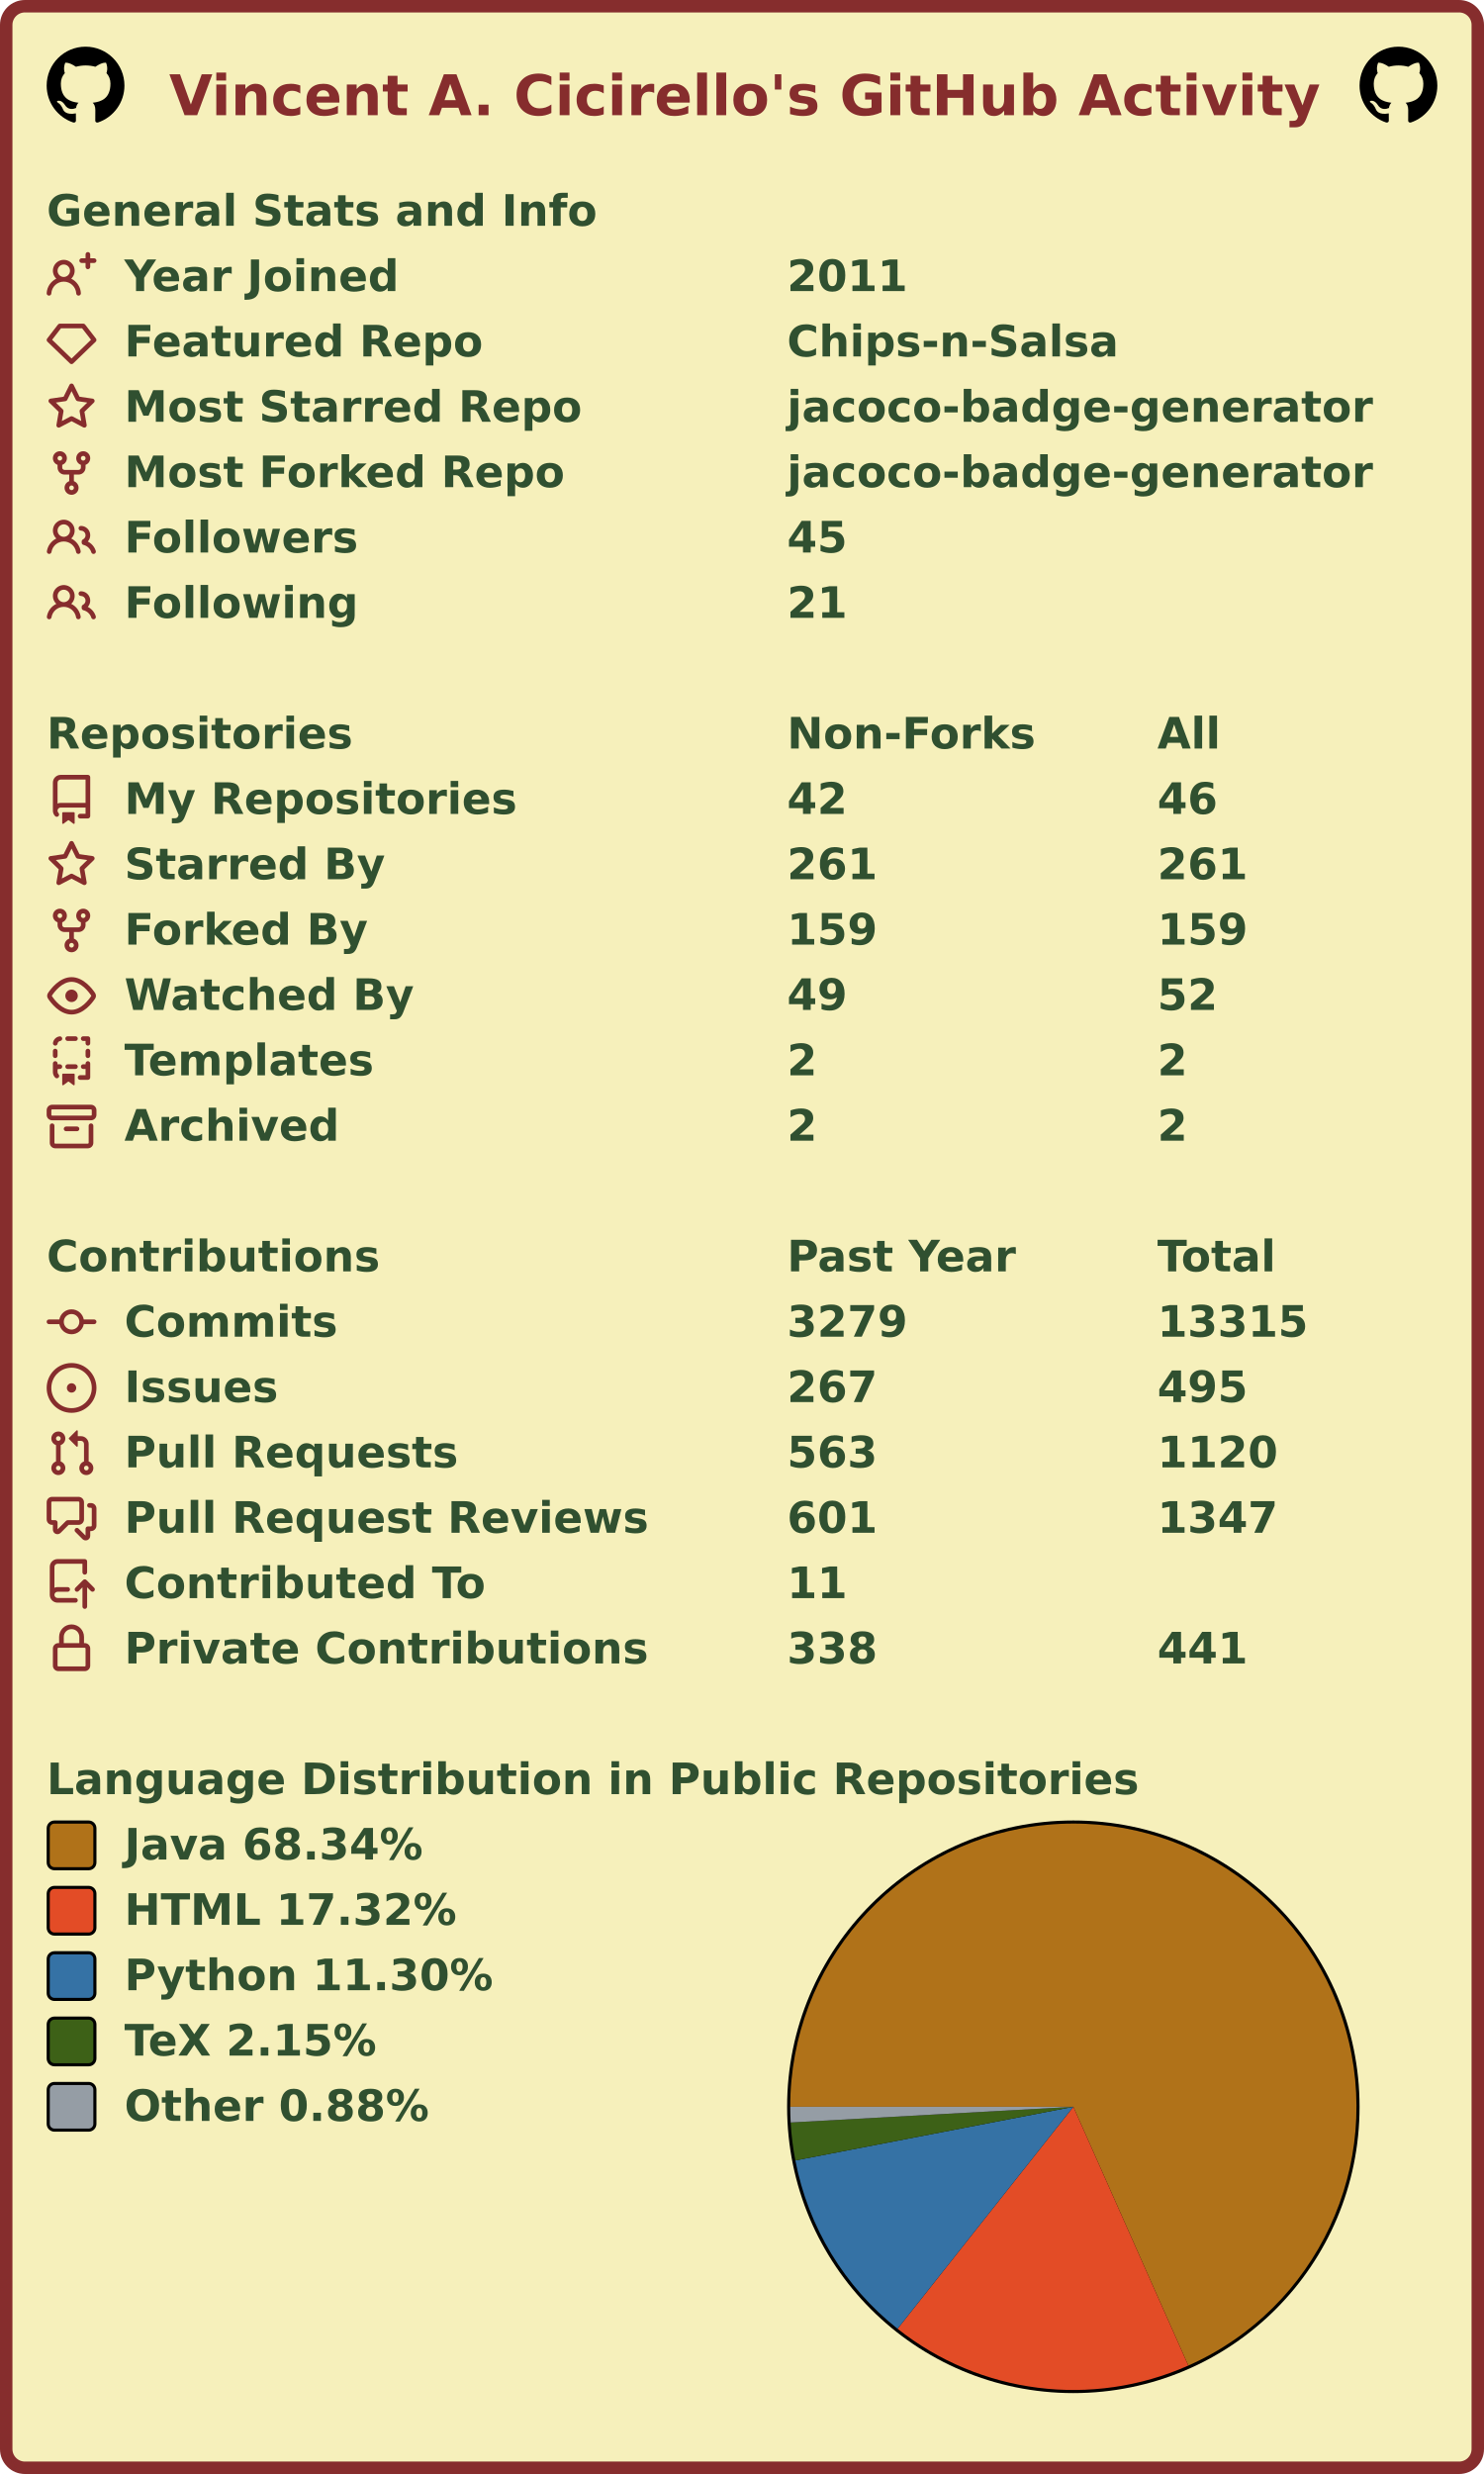
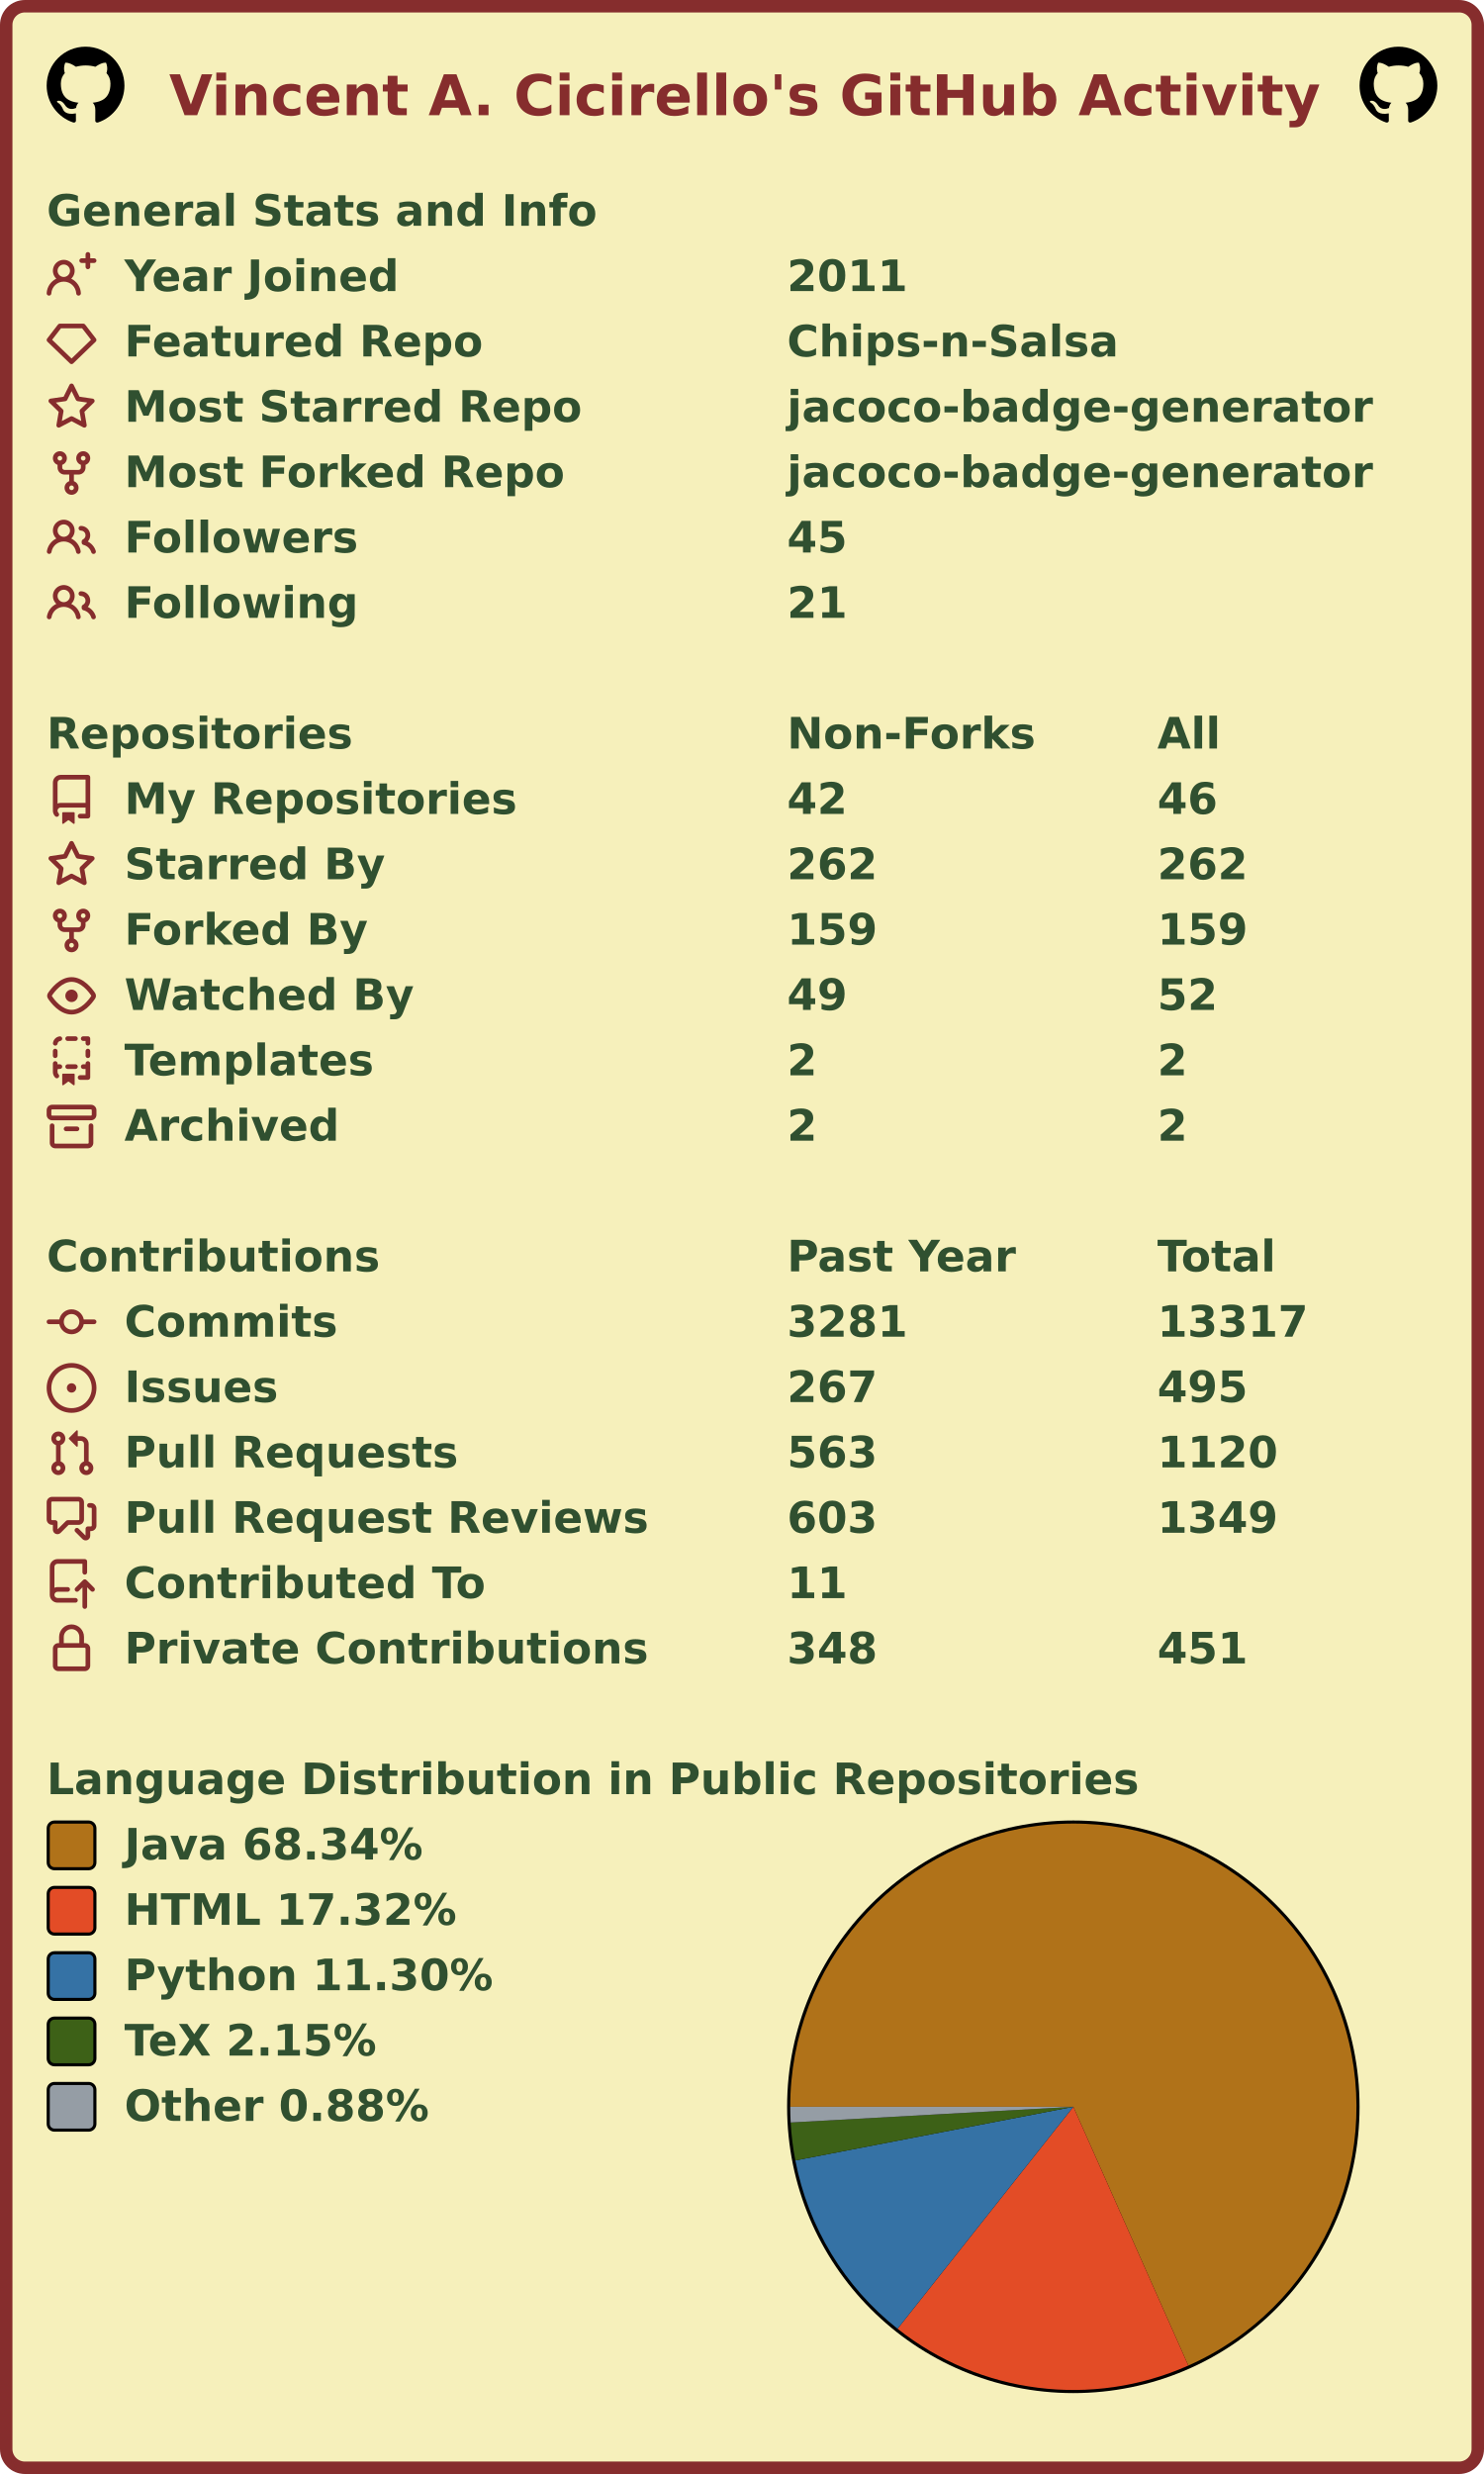
<svg xmlns="http://www.w3.org/2000/svg" width="477" height="795" viewBox="0 0 477 795" lang="en" xml:lang="en">
  <rect x="2" y="2" stroke-width="4" rx="6" width="473" height="791" stroke="#862d2d" fill="#f6f0bb" />
  <g font-weight="600" font-size="110pt" font-family="Verdana,Geneva,DejaVu Sans,sans-serif" text-rendering="geometricPrecision">
    <text x="442" y="301" lengthAdjust="spacingAndGlyphs" textLength="2985" transform="scale(0.123)" fill="#862d2d">Vincent A. Cicirello's GitHub Activity</text>
    <svg x="15" y="15" width="25" height="25" viewBox="0 0 16 16">
      <path fill="#000000" fill-rule="evenodd" d="M8 0C3.58 0 0 3.58 0 8c0 3.54 2.29 6.53 5.47 7.59.4.07.55-.17.55-.38 0-.19-.01-.82-.01-1.49-2.01.37-2.53-.49-2.69-.94-.09-.23-.48-.94-.82-1.13-.28-.15-.68-.52-.01-.53.63-.01 1.08.58 1.23.82.72 1.21 1.87.87 2.33.66.07-.52.28-.87.51-1.07-1.78-.2-3.64-.89-3.64-3.95 0-.87.31-1.59.82-2.15-.08-.2-.36-1.02.08-2.12 0 0 .67-.21 2.2.82.64-.18 1.32-.27 2-.27.68 0 1.36.09 2 .27 1.53-1.04 2.2-.82 2.2-.82.44 1.1.16 1.92.08 2.12.51.56.82 1.27.82 2.15 0 3.07-1.87 3.75-3.65 3.95.29.25.54.73.54 1.48 0 1.07-.01 1.93-.01 2.2 0 .21.15.46.55.38A8.013 8.013 0 0016 8c0-4.42-3.58-8-8-8z" />
    </svg>
    <svg x="437" y="15" width="25" height="25" viewBox="0 0 16 16">
      <path fill="#000000" fill-rule="evenodd" d="M8 0C3.58 0 0 3.58 0 8c0 3.54 2.29 6.53 5.47 7.59.4.07.55-.17.55-.38 0-.19-.01-.82-.01-1.49-2.01.37-2.53-.49-2.69-.94-.09-.23-.48-.94-.82-1.13-.28-.15-.68-.52-.01-.53.63-.01 1.08.58 1.23.82.72 1.21 1.87.87 2.33.66.07-.52.28-.87.51-1.07-1.78-.2-3.64-.89-3.64-3.95 0-.87.31-1.59.82-2.15-.08-.2-.36-1.02.08-2.12 0 0 .67-.21 2.2.82.64-.18 1.32-.27 2-.27.68 0 1.36.09 2 .27 1.53-1.04 2.2-.82 2.2-.82.44 1.1.16 1.92.08 2.12.51.56.82 1.27.82 2.15 0 3.07-1.87 3.75-3.65 3.95.29.25.54.73.54 1.48 0 1.07-.01 1.93-.01 2.2 0 .21.15.46.55.38A8.013 8.013 0 0016 8c0-4.42-3.58-8-8-8z" />
    </svg>
    <g transform="translate(0, 60)" fill="#305030">
      <g transform="translate(15, 0)">
        <g transform="scale(0.095)">
          <text x="0" y="132" textLength="1851" lengthAdjust="spacingAndGlyphs">General Stats and Info</text>
        </g>
      </g>
      <g transform="translate(15, 21)">
        <path fill="#862d2d" fill-rule="evenodd" d="M13.25 0a.75.75 0 01.75.75V2h1.25a.75.75 0 010 1.5H14v1.25a.75.75 0 01-1.5 0V3.5h-1.25a.75.75 0 010-1.5h1.25V.75a.75.75 0 01.75-.75zM5.5 4a2 2 0 100 4 2 2 0 000-4zm2.4 4.548a3.5 3.5 0 10-4.799 0 5.527 5.527 0 00-3.1 4.66.75.75 0 101.498.085A4.01 4.01 0 015.5 9.5a4.01 4.01 0 014.001 3.793.75.75 0 101.498-.086 5.527 5.527 0 00-3.1-4.659z" />
        <g transform="scale(0.095)">
          <text lengthAdjust="spacingAndGlyphs" textLength="932" x="263" y="132">Year Joined</text>
          <text lengthAdjust="spacingAndGlyphs" textLength="420" x="2505" y="132">2011</text>
        </g>
      </g>
      <g transform="translate(15, 42)">
        <path fill="#862d2d" fill-rule="evenodd" d="M3.637 2.291A.75.75 0 014.23 2h7.54a.75.75 0 01.593.291l3.48 4.5a.75.75 0 01-.072.999l-7.25 7a.75.75 0 01-1.042 0l-7.25-7a.75.75 0 01-.072-.999l3.48-4.5zM4.598 3.5L1.754 7.177 8 13.207l6.246-6.03L11.402 3.5H4.598z" />
        <g transform="scale(0.095)">
          <text lengthAdjust="spacingAndGlyphs" textLength="1215" x="263" y="132">Featured Repo</text>
          <text lengthAdjust="spacingAndGlyphs" textLength="1120" x="2505" y="132">Chips-n-Salsa</text>
        </g>
      </g>
      <g transform="translate(15, 63)">
        <path fill="#862d2d" fill-rule="evenodd" d="M8 .25a.75.75 0 01.673.418l1.882 3.815 4.21.612a.75.75 0 01.416 1.279l-3.046 2.97.719 4.192a.75.75 0 01-1.088.791L8 12.347l-3.766 1.98a.75.75 0 01-1.088-.79l.72-4.194L.818 6.374a.75.75 0 01.416-1.28l4.21-.611L7.327.668A.75.75 0 018 .25zm0 2.445L6.615 5.5a.75.75 0 01-.564.41l-3.097.45 2.24 2.184a.75.75 0 01.216.664l-.528 3.084 2.769-1.456a.75.75 0 01.698 0l2.77 1.456-.53-3.084a.75.75 0 01.216-.664l2.24-2.183-3.096-.45a.75.75 0 01-.564-.41L8 2.694v.001z" />
        <g transform="scale(0.095)">
          <text lengthAdjust="spacingAndGlyphs" textLength="1532" x="263" y="132">Most Starred Repo</text>
          <text lengthAdjust="spacingAndGlyphs" textLength="1986" x="2505" y="132">jacoco-badge-generator</text>
        </g>
      </g>
      <g transform="translate(15, 84)">
        <path fill="#862d2d" fill-rule="evenodd" d="M5 3.25a.75.75 0 11-1.5 0 .75.75 0 011.5 0zm0 2.122a2.25 2.25 0 10-1.5 0v.878A2.25 2.25 0 005.75 8.5h1.5v2.128a2.251 2.251 0 101.5 0V8.5h1.5a2.25 2.25 0 002.25-2.25v-.878a2.25 2.25 0 10-1.5 0v.878a.75.75 0 01-.75.75h-4.5A.75.75 0 015 6.25v-.878zm3.75 7.378a.75.75 0 11-1.5 0 .75.75 0 011.5 0zm3-8.75a.75.75 0 100-1.5.75.75 0 000 1.5z" />
        <g transform="scale(0.095)">
          <text lengthAdjust="spacingAndGlyphs" textLength="1485" x="263" y="132">Most Forked Repo</text>
          <text lengthAdjust="spacingAndGlyphs" textLength="1986" x="2505" y="132">jacoco-badge-generator</text>
        </g>
      </g>
      <g transform="translate(15, 105)">
        <path fill="#862d2d" fill-rule="evenodd" d="M5.5 3.5a2 2 0 100 4 2 2 0 000-4zM2 5.5a3.5 3.5 0 115.898 2.549 5.507 5.507 0 013.034 4.084.75.75 0 11-1.482.235 4.001 4.001 0 00-7.9 0 .75.75 0 01-1.482-.236A5.507 5.507 0 013.102 8.05 3.49 3.49 0 012 5.5zM11 4a.75.75 0 100 1.5 1.5 1.5 0 01.666 2.844.75.75 0 00-.416.672v.352a.75.75 0 00.574.73c1.2.289 2.162 1.2 2.522 2.372a.75.75 0 101.434-.44 5.01 5.01 0 00-2.56-3.012A3 3 0 0011 4z" />
        <g transform="scale(0.095)">
          <text lengthAdjust="spacingAndGlyphs" textLength="778" x="263" y="132">Followers</text>
          <text lengthAdjust="spacingAndGlyphs" textLength="210" x="2505" y="132">45</text>
        </g>
      </g>
      <g transform="translate(15, 126)">
        <path fill="#862d2d" fill-rule="evenodd" d="M5.5 3.5a2 2 0 100 4 2 2 0 000-4zM2 5.5a3.5 3.5 0 115.898 2.549 5.507 5.507 0 013.034 4.084.75.75 0 11-1.482.235 4.001 4.001 0 00-7.9 0 .75.75 0 01-1.482-.236A5.507 5.507 0 013.102 8.05 3.49 3.49 0 012 5.5zM11 4a.75.75 0 100 1.5 1.5 1.5 0 01.666 2.844.75.75 0 00-.416.672v.352a.75.75 0 00.574.73c1.2.289 2.162 1.2 2.522 2.372a.75.75 0 101.434-.44 5.01 5.01 0 00-2.56-3.012A3 3 0 0011 4z" />
        <g transform="scale(0.095)">
          <text lengthAdjust="spacingAndGlyphs" textLength="780" x="263" y="132">Following</text>
          <text lengthAdjust="spacingAndGlyphs" textLength="210" x="2505" y="132">21</text>
        </g>
      </g>
    </g>
    <g transform="translate(0, 228)" fill="#305030">
      <g transform="translate(15, 0)">
        <g transform="scale(0.095)">
          <text x="0" y="132" textLength="1020" lengthAdjust="spacingAndGlyphs">Repositories</text>
          <text x="2505" y="132" textLength="832" lengthAdjust="spacingAndGlyphs">Non-Forks</text>
          <text x="3758" y="132" textLength="206" lengthAdjust="spacingAndGlyphs">All</text>
        </g>
      </g>
      <g transform="translate(15, 21)">
        <path fill="#862d2d" fill-rule="evenodd" d="M2 2.5A2.5 2.5 0 014.5 0h8.75a.75.75 0 01.75.75v12.5a.75.75 0 01-.75.75h-2.5a.75.75 0 110-1.5h1.75v-2h-8a1 1 0 00-.714 1.7.75.75 0 01-1.072 1.05A2.495 2.495 0 012 11.5v-9zm10.5-1V9h-8c-.356 0-.694.074-1 .208V2.5a1 1 0 011-1h8zM5 12.25v3.25a.25.25 0 00.4.2l1.45-1.087a.25.25 0 01.3 0L8.6 15.7a.25.25 0 00.4-.2v-3.25a.25.25 0 00-.25-.25h-3.5a.25.25 0 00-.25.25z" />
        <g transform="scale(0.095)">
          <text lengthAdjust="spacingAndGlyphs" textLength="1312" x="263" y="132">My Repositories</text>
          <text lengthAdjust="spacingAndGlyphs" textLength="210" x="2505" y="132">42</text>
          <text lengthAdjust="spacingAndGlyphs" textLength="210" x="3758" y="132">46</text>
        </g>
      </g>
      <g transform="translate(15, 42)">
        <path fill="#862d2d" fill-rule="evenodd" d="M8 .25a.75.75 0 01.673.418l1.882 3.815 4.21.612a.75.75 0 01.416 1.279l-3.046 2.97.719 4.192a.75.75 0 01-1.088.791L8 12.347l-3.766 1.98a.75.75 0 01-1.088-.79l.72-4.194L.818 6.374a.75.75 0 01.416-1.28l4.21-.611L7.327.668A.75.75 0 018 .25zm0 2.445L6.615 5.5a.75.75 0 01-.564.41l-3.097.45 2.24 2.184a.75.75 0 01.216.664l-.528 3.084 2.769-1.456a.75.75 0 01.698 0l2.77 1.456-.53-3.084a.75.75 0 01.216-.664l2.24-2.183-3.096-.45a.75.75 0 01-.564-.41L8 2.694v.001z" />
        <g transform="scale(0.095)">
          <text lengthAdjust="spacingAndGlyphs" textLength="874" x="263" y="132">Starred By</text>
-           <text lengthAdjust="spacingAndGlyphs" textLength="315" x="2505" y="132">261</text>
-           <text lengthAdjust="spacingAndGlyphs" textLength="315" x="3758" y="132">261</text>
+           <text lengthAdjust="spacingAndGlyphs" textLength="315" x="2505" y="132">262</text>
+           <text lengthAdjust="spacingAndGlyphs" textLength="315" x="3758" y="132">262</text>
        </g>
      </g>
      <g transform="translate(15, 63)">
        <path fill="#862d2d" fill-rule="evenodd" d="M5 3.25a.75.75 0 11-1.5 0 .75.75 0 011.5 0zm0 2.122a2.25 2.25 0 10-1.5 0v.878A2.25 2.25 0 005.75 8.5h1.5v2.128a2.251 2.251 0 101.5 0V8.5h1.5a2.25 2.25 0 002.25-2.25v-.878a2.25 2.25 0 10-1.5 0v.878a.75.75 0 01-.75.75h-4.5A.75.75 0 015 6.25v-.878zm3.75 7.378a.75.75 0 11-1.5 0 .75.75 0 011.5 0zm3-8.75a.75.75 0 100-1.5.75.75 0 000 1.5z" />
        <g transform="scale(0.095)">
          <text lengthAdjust="spacingAndGlyphs" textLength="828" x="263" y="132">Forked By</text>
          <text lengthAdjust="spacingAndGlyphs" textLength="315" x="2505" y="132">159</text>
          <text lengthAdjust="spacingAndGlyphs" textLength="315" x="3758" y="132">159</text>
        </g>
      </g>
      <g transform="translate(15, 84)">
        <path fill="#862d2d" fill-rule="evenodd" d="M1.679 7.932c.412-.621 1.242-1.75 2.366-2.717C5.175 4.242 6.527 3.5 8 3.5c1.473 0 2.824.742 3.955 1.715 1.124.967 1.954 2.096 2.366 2.717a.119.119 0 010 .136c-.412.621-1.242 1.75-2.366 2.717C10.825 11.758 9.473 12.5 8 12.5c-1.473 0-2.824-.742-3.955-1.715C2.92 9.818 2.09 8.69 1.679 8.068a.119.119 0 010-.136zM8 2c-1.981 0-3.67.992-4.933 2.078C1.797 5.169.88 6.423.43 7.1a1.619 1.619 0 000 1.798c.45.678 1.367 1.932 2.637 3.024C4.329 13.008 6.019 14 8 14c1.981 0 3.67-.992 4.933-2.078 1.27-1.091 2.187-2.345 2.637-3.023a1.619 1.619 0 000-1.798c-.45-.678-1.367-1.932-2.637-3.023C11.671 2.992 9.981 2 8 2zm0 8a2 2 0 100-4 2 2 0 000 4z" />
        <g transform="scale(0.095)">
          <text lengthAdjust="spacingAndGlyphs" textLength="993" x="263" y="132">Watched By</text>
          <text lengthAdjust="spacingAndGlyphs" textLength="210" x="2505" y="132">49</text>
          <text lengthAdjust="spacingAndGlyphs" textLength="210" x="3758" y="132">52</text>
        </g>
      </g>
      <g transform="translate(15, 105)">
        <path fill="#862d2d" fill-rule="evenodd" d="M6 .75A.75.75 0 016.75 0h2.5a.75.75 0 010 1.5h-2.5A.75.75 0 016 .75zm5 0a.75.75 0 01.75-.75h1.5a.75.75 0 01.75.75v1.5a.75.75 0 01-1.5 0V1.5h-.75A.75.75 0 0111 .75zM4.992.662a.75.75 0 01-.636.848c-.436.063-.783.41-.846.846a.75.75 0 01-1.485-.212A2.501 2.501 0 014.144.025a.75.75 0 01.848.637zM2.75 4a.75.75 0 01.75.75v1.5a.75.75 0 01-1.5 0v-1.5A.75.75 0 012.75 4zm10.5 0a.75.75 0 01.75.75v1.5a.75.75 0 01-1.5 0v-1.5a.75.75 0 01.75-.75zM2.75 8a.75.75 0 01.75.75v.268A1.72 1.72 0 013.75 9h.5a.75.75 0 010 1.5h-.5a.25.25 0 00-.25.25v.75c0 .28.114.532.3.714a.75.75 0 01-1.05 1.072A2.495 2.495 0 012 11.5V8.75A.75.75 0 012.75 8zm10.5 0a.75.75 0 01.75.75v4.5a.75.75 0 01-.75.75h-2.5a.75.75 0 010-1.5h1.75v-2h-.75a.75.75 0 010-1.5h.75v-.25a.75.75 0 01.75-.75zM6 9.75A.75.75 0 016.75 9h2.5a.75.75 0 010 1.5h-2.5A.75.75 0 016 9.75zm-1 2.5v3.25a.25.25 0 00.4.2l1.45-1.087a.25.25 0 01.3 0L8.6 15.7a.25.25 0 00.4-.2v-3.25a.25.25 0 00-.25-.25h-3.5a.25.25 0 00-.25.25z" />
        <g transform="scale(0.095)">
          <text lengthAdjust="spacingAndGlyphs" textLength="868" x="263" y="132">Templates</text>
          <text lengthAdjust="spacingAndGlyphs" textLength="105" x="2505" y="132">2</text>
          <text lengthAdjust="spacingAndGlyphs" textLength="105" x="3758" y="132">2</text>
        </g>
      </g>
      <g transform="translate(15, 126)">
        <path fill="#862d2d" fill-rule="evenodd" d="M1.75 2.5a.25.25 0 00-.25.25v1.5c0 .138.112.25.25.25h12.5a.25.25 0 00.25-.25v-1.5a.25.25 0 00-.25-.25H1.75zM0 2.75C0 1.784.784 1 1.75 1h12.5c.966 0 1.75.784 1.75 1.75v1.5A1.75 1.75 0 0114.25 6H1.75A1.75 1.75 0 010 4.25v-1.5zM1.75 7a.75.75 0 01.75.75v5.5c0 .138.112.25.25.25h10.5a.25.25 0 00.25-.25v-5.5a.75.75 0 111.5 0v5.5A1.75 1.75 0 0113.25 15H2.75A1.75 1.75 0 011 13.25v-5.5A.75.75 0 011.75 7zm4.5 1a.75.75 0 000 1.5h3.5a.75.75 0 100-1.5h-3.5z" />
        <g transform="scale(0.095)">
          <text lengthAdjust="spacingAndGlyphs" textLength="726" x="263" y="132">Archived</text>
          <text lengthAdjust="spacingAndGlyphs" textLength="105" x="2505" y="132">2</text>
          <text lengthAdjust="spacingAndGlyphs" textLength="105" x="3758" y="132">2</text>
        </g>
      </g>
    </g>
    <g transform="translate(0, 396)" fill="#305030">
      <g transform="translate(15, 0)">
        <g transform="scale(0.095)">
          <text x="0" y="132" textLength="1112" lengthAdjust="spacingAndGlyphs">Contributions</text>
          <text x="2505" y="132" textLength="774" lengthAdjust="spacingAndGlyphs">Past Year</text>
          <text x="3758" y="132" textLength="414" lengthAdjust="spacingAndGlyphs">Total</text>
        </g>
      </g>
      <g transform="translate(15, 21)">
        <path fill="#862d2d" fill-rule="evenodd" d="M10.5 7.75a2.5 2.5 0 11-5 0 2.5 2.5 0 015 0zm1.43.75a4.002 4.002 0 01-7.86 0H.75a.75.75 0 110-1.5h3.32a4.001 4.001 0 017.86 0h3.32a.75.75 0 110 1.5h-3.32z" />
        <g transform="scale(0.095)">
          <text lengthAdjust="spacingAndGlyphs" textLength="734" x="263" y="132">Commits</text>
-           <text lengthAdjust="spacingAndGlyphs" textLength="420" x="2505" y="132">3279</text>
-           <text lengthAdjust="spacingAndGlyphs" textLength="525" x="3758" y="132">13315</text>
+           <text lengthAdjust="spacingAndGlyphs" textLength="420" x="2505" y="132">3281</text>
+           <text lengthAdjust="spacingAndGlyphs" textLength="525" x="3758" y="132">13317</text>
        </g>
      </g>
      <g transform="translate(15, 42)">
        <path fill="#862d2d" d="M8 9.5a1.5 1.5 0 100-3 1.5 1.5 0 000 3z" />
        <path fill="#862d2d" fill-rule="evenodd" d="M8 0a8 8 0 100 16A8 8 0 008 0zM1.5 8a6.5 6.5 0 1113 0 6.5 6.5 0 01-13 0z" />
        <g transform="scale(0.095)">
          <text lengthAdjust="spacingAndGlyphs" textLength="512" x="263" y="132">Issues</text>
          <text lengthAdjust="spacingAndGlyphs" textLength="315" x="2505" y="132">267</text>
          <text lengthAdjust="spacingAndGlyphs" textLength="315" x="3758" y="132">495</text>
        </g>
      </g>
      <g transform="translate(15, 63)">
        <path fill="#862d2d" fill-rule="evenodd" d="M7.177 3.073L9.573.677A.25.25 0 0110 .854v4.792a.25.25 0 01-.427.177L7.177 3.427a.25.25 0 010-.354zM3.75 2.5a.75.75 0 100 1.5.75.75 0 000-1.5zm-2.25.75a2.25 2.25 0 113 2.122v5.256a2.251 2.251 0 11-1.5 0V5.372A2.25 2.25 0 011.5 3.25zM11 2.5h-1V4h1a1 1 0 011 1v5.628a2.251 2.251 0 101.5 0V5A2.5 2.5 0 0011 2.5zm1 10.25a.75.75 0 111.5 0 .75.75 0 01-1.5 0zM3.75 12a.75.75 0 100 1.5.75.75 0 000-1.5z" />
        <g transform="scale(0.095)">
          <text lengthAdjust="spacingAndGlyphs" textLength="1113" x="263" y="132">Pull Requests</text>
          <text lengthAdjust="spacingAndGlyphs" textLength="315" x="2505" y="132">563</text>
          <text lengthAdjust="spacingAndGlyphs" textLength="420" x="3758" y="132">1120</text>
        </g>
      </g>
      <g transform="translate(15, 84)">
        <path fill="#862d2d" fill-rule="evenodd" d="M1.5 2.75a.25.25 0 01.25-.25h8.5a.25.25 0 01.25.25v5.5a.25.25 0 01-.25.25h-3.5a.75.75 0 00-.53.22L3.5 11.44V9.25a.75.75 0 00-.75-.75h-1a.25.25 0 01-.25-.25v-5.5zM1.75 1A1.75 1.75 0 000 2.75v5.5C0 9.216.784 10 1.75 10H2v1.543a1.457 1.457 0 002.487 1.03L7.061 10h3.189A1.75 1.75 0 0012 8.25v-5.5A1.75 1.75 0 0010.25 1h-8.5zM14.5 4.75a.25.25 0 00-.25-.25h-.5a.75.75 0 110-1.5h.5c.966 0 1.75.784 1.75 1.75v5.5A1.75 1.75 0 0114.25 12H14v1.543a1.457 1.457 0 01-2.487 1.03L9.22 12.28a.75.75 0 111.06-1.06l2.22 2.22v-2.19a.75.75 0 01.75-.75h1a.25.25 0 00.25-.25v-5.5z" />
        <g transform="scale(0.095)">
          <text lengthAdjust="spacingAndGlyphs" textLength="1762" x="263" y="132">Pull Request Reviews</text>
-           <text lengthAdjust="spacingAndGlyphs" textLength="315" x="2505" y="132">601</text>
-           <text lengthAdjust="spacingAndGlyphs" textLength="420" x="3758" y="132">1347</text>
+           <text lengthAdjust="spacingAndGlyphs" textLength="315" x="2505" y="132">603</text>
+           <text lengthAdjust="spacingAndGlyphs" textLength="420" x="3758" y="132">1349</text>
        </g>
      </g>
      <g transform="translate(15, 105)">
        <path fill="#862d2d" fill-rule="evenodd" d="M1 2.5A2.5 2.5 0 013.5 0h8.75a.75.75 0 01.75.75v3.5a.75.75 0 01-1.5 0V1.5h-8a1 1 0 00-1 1v6.708A2.492 2.492 0 013.5 9h3.25a.75.75 0 010 1.5H3.5a1 1 0 100 2h5.75a.75.75 0 010 1.5H3.5A2.5 2.5 0 011 11.5v-9zm13.23 7.79a.75.75 0 001.06-1.06l-2.505-2.505a.75.75 0 00-1.06 0L9.22 9.229a.75.75 0 001.06 1.061l1.225-1.224v6.184a.75.75 0 001.5 0V9.066l1.224 1.224z" />
        <g transform="scale(0.095)">
          <text lengthAdjust="spacingAndGlyphs" textLength="1234" x="263" y="132">Contributed To</text>
          <text lengthAdjust="spacingAndGlyphs" textLength="210" x="2505" y="132">11</text>
        </g>
      </g>
      <g transform="translate(15, 126)">
        <path fill="#862d2d" fill-rule="evenodd" d="M4 4v2h-.25A1.75 1.75 0 002 7.75v5.5c0 .966.784 1.75 1.75 1.75h8.5A1.75 1.75 0 0014 13.25v-5.5A1.75 1.75 0 0012.25 6H12V4a4 4 0 10-8 0zm6.5 2V4a2.5 2.5 0 00-5 0v2h5zM12 7.5h.25a.25.25 0 01.25.25v5.5a.25.25 0 01-.25.25h-8.5a.25.25 0 01-.25-.25v-5.5a.25.25 0 01.25-.25H12z" />
        <g transform="scale(0.095)">
          <text lengthAdjust="spacingAndGlyphs" textLength="1742" x="263" y="132">Private Contributions</text>
-           <text lengthAdjust="spacingAndGlyphs" textLength="315" x="2505" y="132">338</text>
-           <text lengthAdjust="spacingAndGlyphs" textLength="315" x="3758" y="132">441</text>
+           <text lengthAdjust="spacingAndGlyphs" textLength="315" x="2505" y="132">348</text>
+           <text lengthAdjust="spacingAndGlyphs" textLength="315" x="3758" y="132">451</text>
        </g>
      </g>
    </g>
    <g transform="translate(0, 564)" fill="#305030">
      <g transform="translate(15, 0)">
        <g transform="scale(0.095)">
          <text x="0" y="132" textLength="3652" lengthAdjust="spacingAndGlyphs">Language Distribution in Public Repositories</text>
        </g>
      </g>
      <g transform="translate(253, 21)">
        <circle cx="92" cy="92" r="92" fill="#000000" />
      </g>
      <g transform="translate(254, 22)">
        <g>
          <path fill-rule="evenodd" fill="#b07219" d="M 0.0,91 A 91 91 0 1 1 127.962 174.155 L 91,91 Z" />
          <path fill-rule="evenodd" fill="#e34c26" d="M 127.962,174.155 A 91 91 0 0 1 34.496 162.332 L 91,91 Z" />
          <path fill-rule="evenodd" fill="#3572A5" d="M 34.496,162.332 A 91 91 0 0 1 1.647 108.237 L 91,91 Z" />
          <path fill-rule="evenodd" fill="#3D6117" d="M 1.647,108.237 A 91 91 0 0 1 0.14 96.044 L 91,91 Z" />
          <path fill-rule="evenodd" fill="#959da5" d="M 0.14,96.044 A 91 91 0 0 1 0.0 91 L 91,91 Z" />
          <animateTransform attributeName="transform" attributeType="XML" type="rotate" from="0 91 91" to="360 91 91" dur="10s" repeatCount="indefinite" />
        </g>
      </g>
      <g transform="translate(15, 21)">
        <rect x="0.5" y="0.5" rx="2" width="15" height="15" fill="#b07219" stroke-width="1" stroke="#000000" />
        <text transform="scale(0.095)" x="263" y="132" textLength="1038" lengthAdjust="spacingAndGlyphs">Java 68.34%</text>
      </g>
      <g transform="translate(15, 42)">
        <rect x="0.5" y="0.5" rx="2" width="15" height="15" fill="#e34c26" stroke-width="1" stroke="#000000" />
        <text transform="scale(0.095)" x="263" y="132" textLength="1142" lengthAdjust="spacingAndGlyphs">HTML 17.32%</text>
      </g>
      <g transform="translate(15, 63)">
        <rect x="0.5" y="0.5" rx="2" width="15" height="15" fill="#3572A5" stroke-width="1" stroke="#000000" />
        <text transform="scale(0.095)" x="263" y="132" textLength="1254" lengthAdjust="spacingAndGlyphs">Python 11.30%</text>
      </g>
      <g transform="translate(15, 84)">
        <rect x="0.5" y="0.5" rx="2" width="15" height="15" fill="#3D6117" stroke-width="1" stroke="#000000" />
        <text transform="scale(0.095)" x="263" y="132" textLength="894" lengthAdjust="spacingAndGlyphs">TeX 2.15%</text>
      </g>
      <g transform="translate(15, 105)">
        <rect x="0.5" y="0.5" rx="2" width="15" height="15" fill="#959da5" stroke-width="1" stroke="#000000" />
        <text transform="scale(0.095)" x="263" y="132" textLength="1047" lengthAdjust="spacingAndGlyphs">Other 0.88%</text>
      </g>
    </g>
  </g>
</svg>
